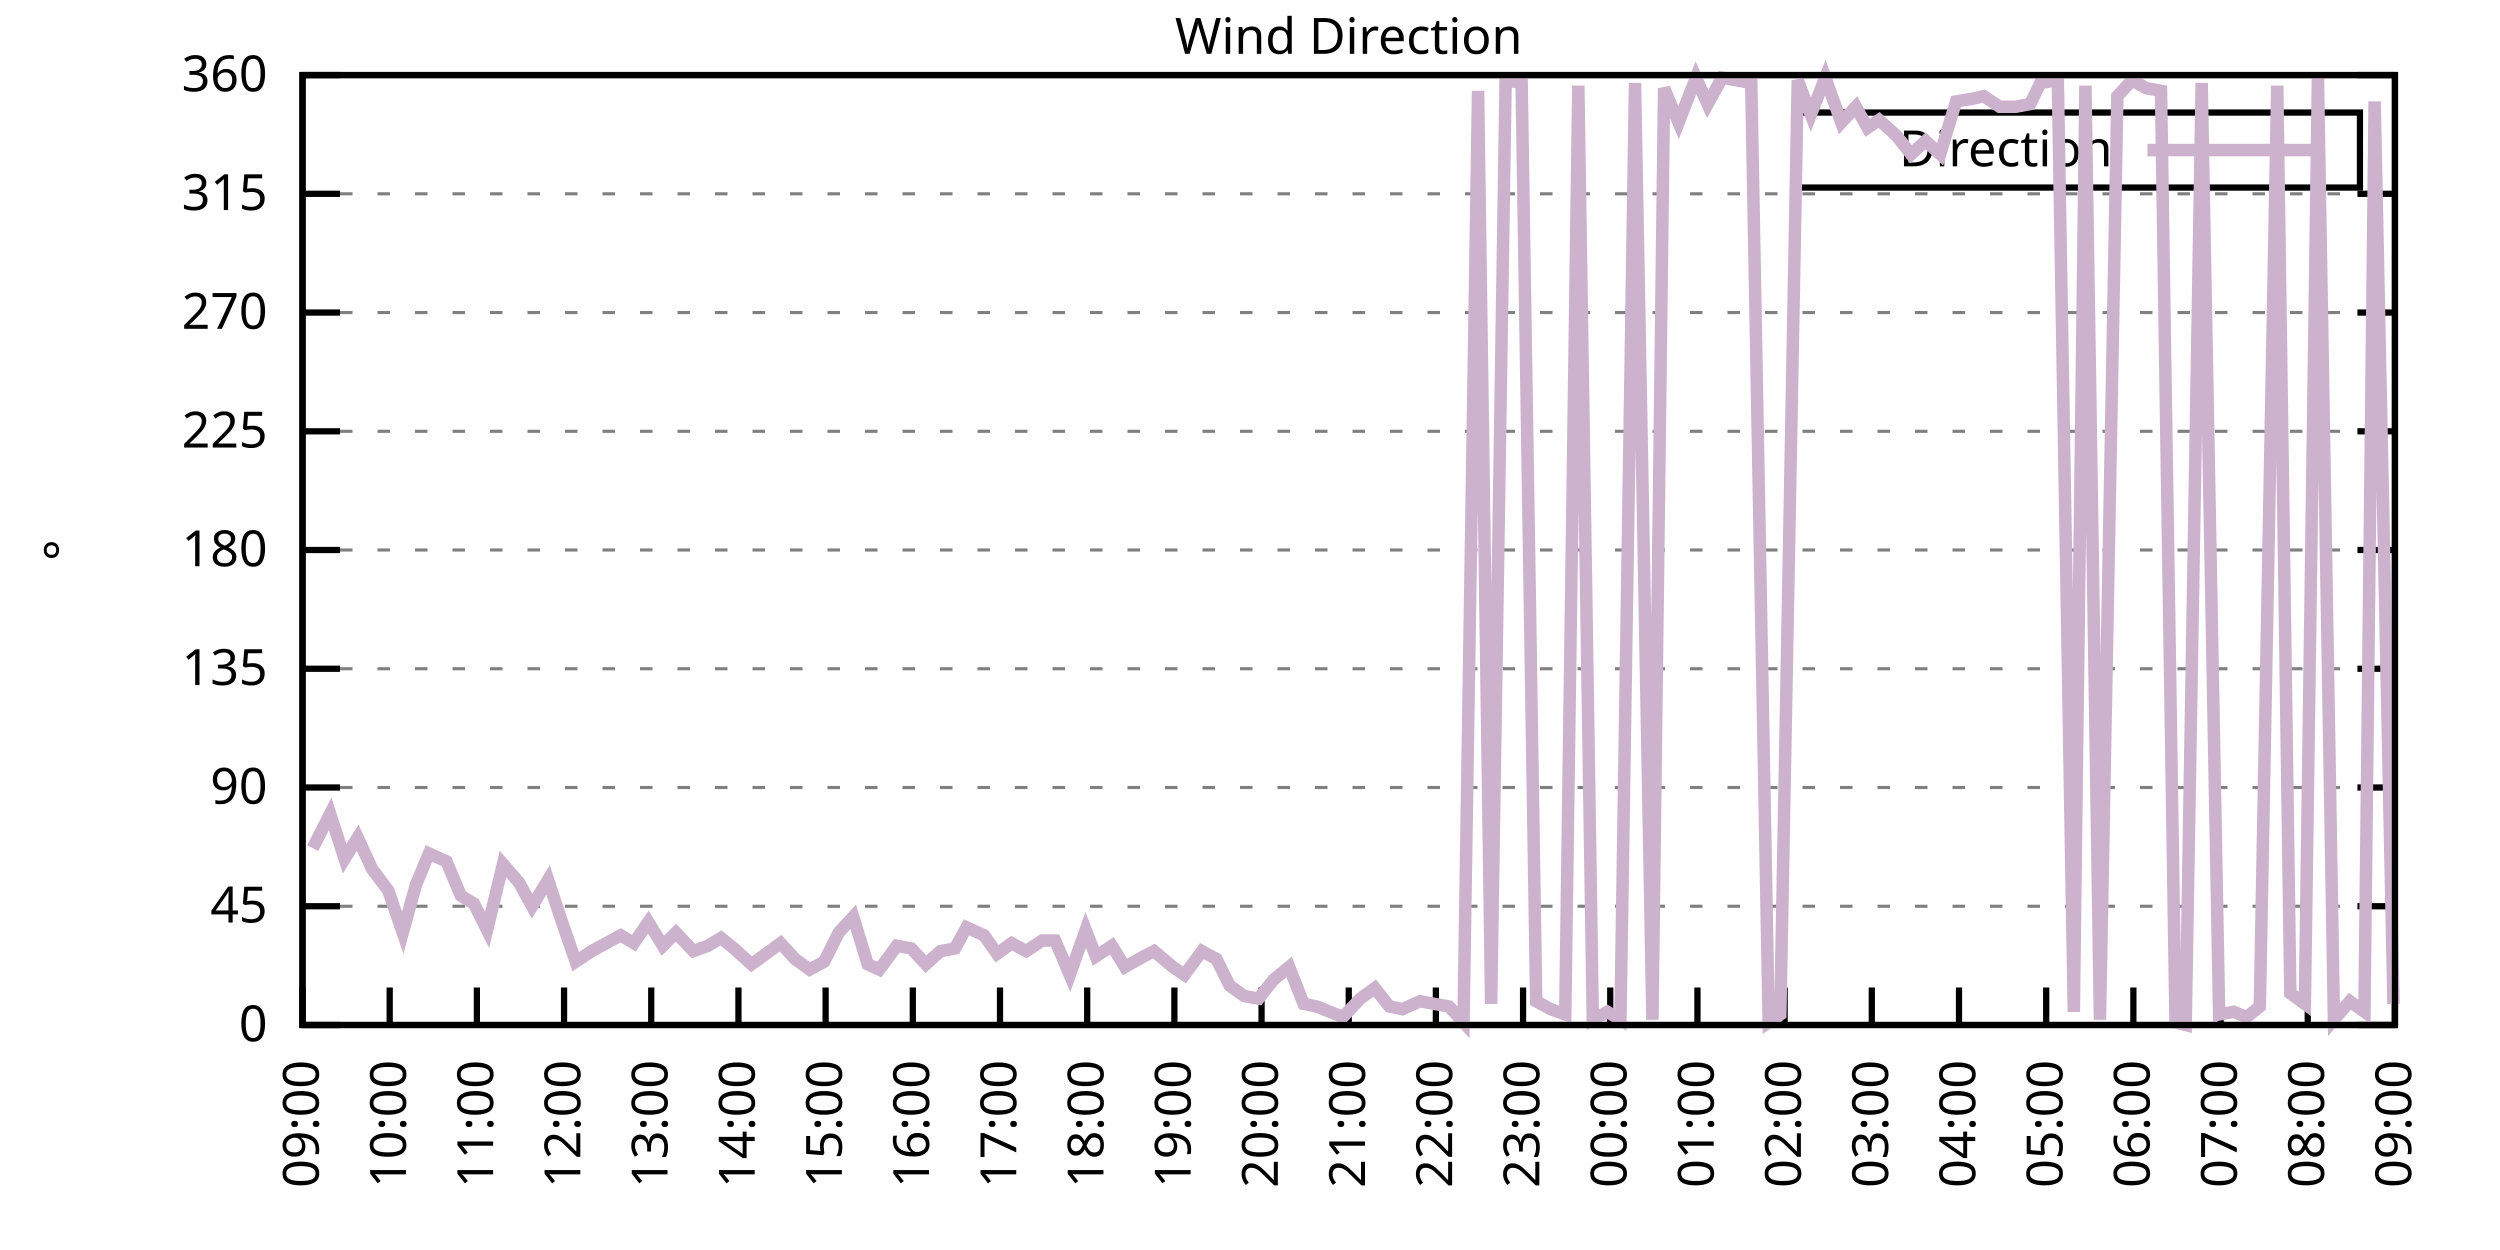
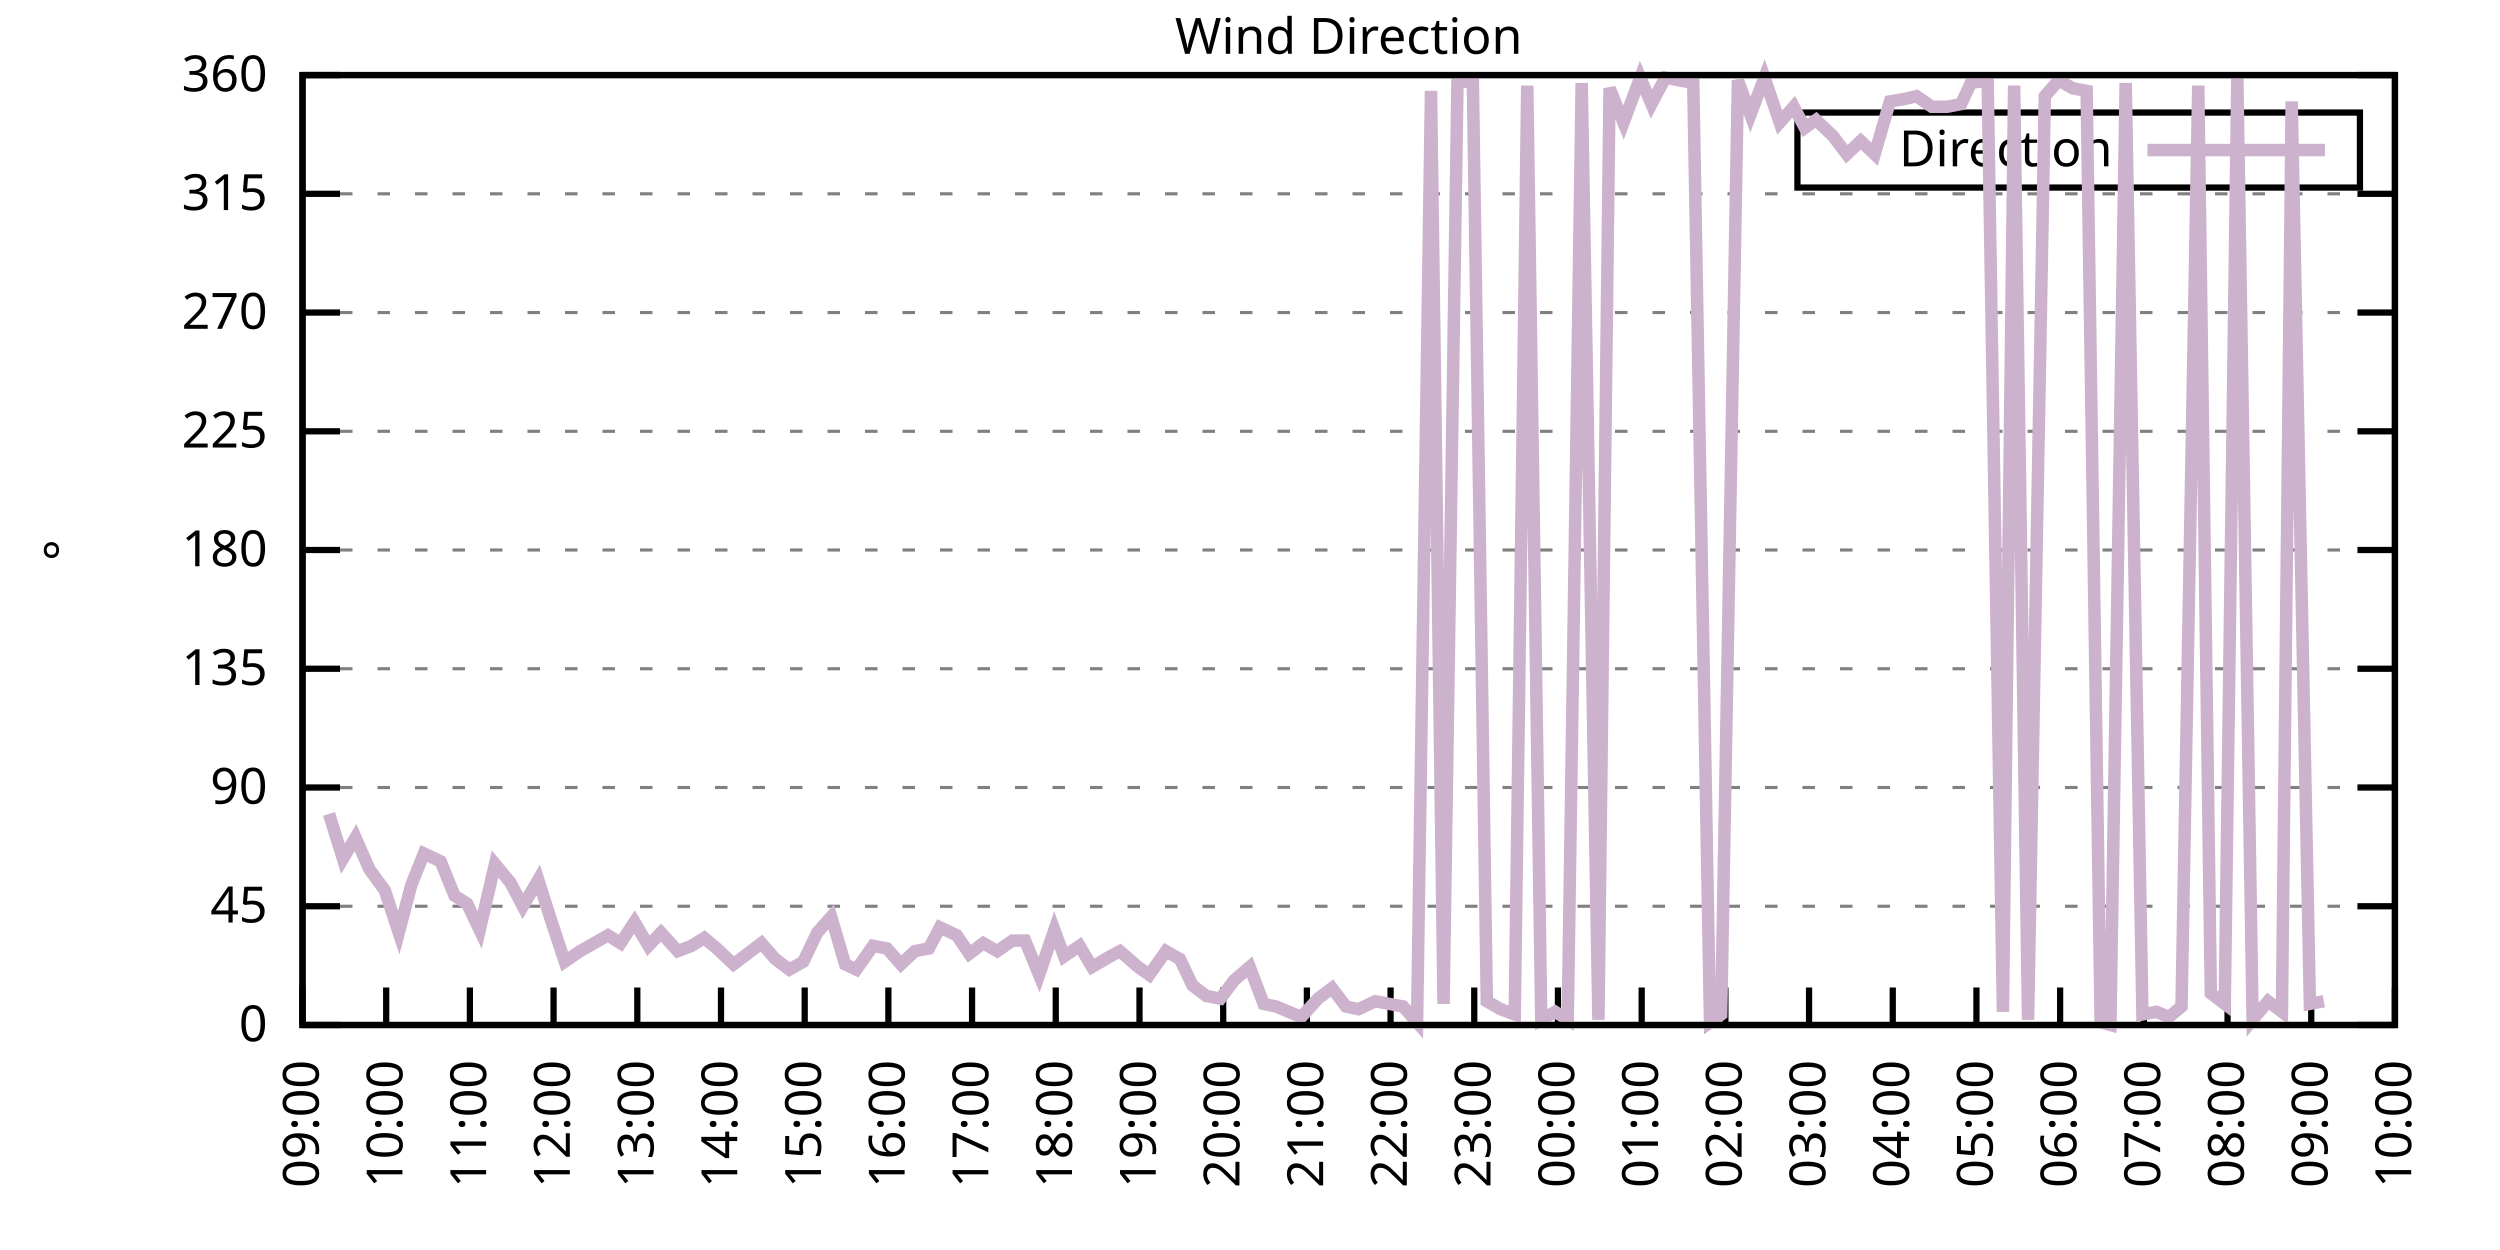
<svg xmlns="http://www.w3.org/2000/svg" xmlns:xlink="http://www.w3.org/1999/xlink" width="400" height="200" viewBox="0 0 400 200">
  <g id="gnuplot_canvas">
    <rect x="0" y="0" width="400" height="200" fill="none" />
    <defs>
      <circle id="gpDot" r="0.5" stroke-width="0.5" stroke="currentColor" />
      <path id="gpPt0" stroke-width="0.333" stroke="currentColor" d="M-1,0 h2 M0,-1 v2" />
      <path id="gpPt1" stroke-width="0.333" stroke="currentColor" d="M-1,-1 L1,1 M1,-1 L-1,1" />
      <path id="gpPt2" stroke-width="0.333" stroke="currentColor" d="M-1,0 L1,0 M0,-1 L0,1 M-1,-1 L1,1 M-1,1 L1,-1" />
      <rect id="gpPt3" stroke-width="0.333" stroke="currentColor" x="-1" y="-1" width="2" height="2" />
      <rect id="gpPt4" stroke-width="0.333" stroke="currentColor" fill="currentColor" x="-1" y="-1" width="2" height="2" />
      <circle id="gpPt5" stroke-width="0.333" stroke="currentColor" cx="0" cy="0" r="1" />
      <use xlink:href="#gpPt5" id="gpPt6" fill="currentColor" stroke="none" />
      <path id="gpPt7" stroke-width="0.333" stroke="currentColor" d="M0,-1.33 L-1.33,0.67 L1.33,0.67 z" />
      <use xlink:href="#gpPt7" id="gpPt8" fill="currentColor" stroke="none" />
      <use xlink:href="#gpPt7" id="gpPt9" stroke="currentColor" transform="rotate(180)" />
      <use xlink:href="#gpPt9" id="gpPt10" fill="currentColor" stroke="none" />
      <use xlink:href="#gpPt3" id="gpPt11" stroke="currentColor" transform="rotate(45)" />
      <use xlink:href="#gpPt11" id="gpPt12" fill="currentColor" stroke="none" />
      <path id="gpPt13" stroke-width="0.333" stroke="currentColor" d="M0,1.330 L1.265,0.411 L0.782,-1.067 L-0.782,-1.076 L-1.265,0.411 z" />
      <use xlink:href="#gpPt13" id="gpPt14" fill="currentColor" stroke="none" />
      <filter id="textbox" filterUnits="objectBoundingBox" x="0" y="0" height="1" width="1">
        <feFlood flood-color="white" flood-opacity="1" result="bgnd" />
        <feComposite in="SourceGraphic" in2="bgnd" operator="atop" />
      </filter>
      <filter id="greybox" filterUnits="objectBoundingBox" x="0" y="0" height="1" width="1">
        <feFlood flood-color="lightgrey" flood-opacity="1" result="grey" />
        <feComposite in="SourceGraphic" in2="grey" operator="atop" />
      </filter>
    </defs>
    <g fill="none" color="white" stroke="currentColor" stroke-width="1.00" stroke-linecap="butt" stroke-linejoin="miter">
</g>
    <g fill="none" color="black" stroke="currentColor" stroke-width="1.00" stroke-linecap="butt" stroke-linejoin="miter">
      <g stroke="none" shape-rendering="crispEdges">
        <polygon fill="rgb(255, 255, 255)" points="48.40,164.00 383.18,164.00 383.18,12.02 48.40,12.02 " />
      </g>
    </g>
    <g fill="none" color="black" stroke="currentColor" stroke-width="1.00" stroke-linecap="butt" stroke-linejoin="miter">
</g>
    <g fill="none" color="black" stroke="black" stroke-width="0.50" stroke-linecap="butt" stroke-linejoin="miter">
</g>
    <g fill="none" color="gray" stroke="currentColor" stroke-width="0.50" stroke-linecap="butt" stroke-linejoin="miter">
      <path stroke="gray" stroke-dasharray="2,4" class="gridline" d="M48.40,164.00 L383.19,164.00  " />
    </g>
    <g fill="none" color="gray" stroke="gray" stroke-width="1.00" stroke-linecap="butt" stroke-linejoin="miter">
</g>
    <g fill="none" color="black" stroke="currentColor" stroke-width="1.00" stroke-linecap="butt" stroke-linejoin="miter">
      <path stroke="black" d="M48.40,164.00 L54.40,164.00 M383.19,164.00 L377.19,164.00  " />
      <g transform="translate(42.80,166.60)" stroke="none" fill="black" font-family="Sans" font-size="8.00" text-anchor="end">
        <text>
          <tspan font-family="Sans"> 0</tspan>
        </text>
      </g>
    </g>
    <g fill="none" color="black" stroke="currentColor" stroke-width="1.00" stroke-linecap="butt" stroke-linejoin="miter">
</g>
    <g fill="none" color="black" stroke="black" stroke-width="0.50" stroke-linecap="butt" stroke-linejoin="miter">
</g>
    <g fill="none" color="gray" stroke="currentColor" stroke-width="0.50" stroke-linecap="butt" stroke-linejoin="miter">
      <path stroke="gray" stroke-dasharray="2,4" class="gridline" d="M48.40,145.00 L383.19,145.00  " />
    </g>
    <g fill="none" color="gray" stroke="gray" stroke-width="1.00" stroke-linecap="butt" stroke-linejoin="miter">
</g>
    <g fill="none" color="black" stroke="currentColor" stroke-width="1.00" stroke-linecap="butt" stroke-linejoin="miter">
      <path stroke="black" d="M48.40,145.00 L54.40,145.00 M383.19,145.00 L377.19,145.00  " />
      <g transform="translate(42.80,147.60)" stroke="none" fill="black" font-family="Sans" font-size="8.00" text-anchor="end">
        <text>
          <tspan font-family="Sans"> 45</tspan>
        </text>
      </g>
    </g>
    <g fill="none" color="black" stroke="currentColor" stroke-width="1.00" stroke-linecap="butt" stroke-linejoin="miter">
</g>
    <g fill="none" color="black" stroke="black" stroke-width="0.50" stroke-linecap="butt" stroke-linejoin="miter">
</g>
    <g fill="none" color="gray" stroke="currentColor" stroke-width="0.50" stroke-linecap="butt" stroke-linejoin="miter">
      <path stroke="gray" stroke-dasharray="2,4" class="gridline" d="M48.40,126.00 L383.19,126.00  " />
    </g>
    <g fill="none" color="gray" stroke="gray" stroke-width="1.00" stroke-linecap="butt" stroke-linejoin="miter">
</g>
    <g fill="none" color="black" stroke="currentColor" stroke-width="1.00" stroke-linecap="butt" stroke-linejoin="miter">
      <path stroke="black" d="M48.40,126.00 L54.40,126.00 M383.19,126.00 L377.19,126.00  " />
      <g transform="translate(42.80,128.60)" stroke="none" fill="black" font-family="Sans" font-size="8.00" text-anchor="end">
        <text>
          <tspan font-family="Sans"> 90</tspan>
        </text>
      </g>
    </g>
    <g fill="none" color="black" stroke="currentColor" stroke-width="1.00" stroke-linecap="butt" stroke-linejoin="miter">
</g>
    <g fill="none" color="black" stroke="black" stroke-width="0.50" stroke-linecap="butt" stroke-linejoin="miter">
</g>
    <g fill="none" color="gray" stroke="currentColor" stroke-width="0.50" stroke-linecap="butt" stroke-linejoin="miter">
      <path stroke="gray" stroke-dasharray="2,4" class="gridline" d="M48.40,107.00 L383.19,107.00  " />
    </g>
    <g fill="none" color="gray" stroke="gray" stroke-width="1.00" stroke-linecap="butt" stroke-linejoin="miter">
</g>
    <g fill="none" color="black" stroke="currentColor" stroke-width="1.00" stroke-linecap="butt" stroke-linejoin="miter">
      <path stroke="black" d="M48.40,107.00 L54.40,107.00 M383.19,107.00 L377.19,107.00  " />
      <g transform="translate(42.80,109.60)" stroke="none" fill="black" font-family="Sans" font-size="8.00" text-anchor="end">
        <text>
          <tspan font-family="Sans"> 135</tspan>
        </text>
      </g>
    </g>
    <g fill="none" color="black" stroke="currentColor" stroke-width="1.00" stroke-linecap="butt" stroke-linejoin="miter">
</g>
    <g fill="none" color="black" stroke="black" stroke-width="0.50" stroke-linecap="butt" stroke-linejoin="miter">
</g>
    <g fill="none" color="gray" stroke="currentColor" stroke-width="0.50" stroke-linecap="butt" stroke-linejoin="miter">
      <path stroke="gray" stroke-dasharray="2,4" class="gridline" d="M48.40,88.00 L383.19,88.00  " />
    </g>
    <g fill="none" color="gray" stroke="gray" stroke-width="1.00" stroke-linecap="butt" stroke-linejoin="miter">
</g>
    <g fill="none" color="black" stroke="currentColor" stroke-width="1.00" stroke-linecap="butt" stroke-linejoin="miter">
      <path stroke="black" d="M48.40,88.00 L54.40,88.00 M383.19,88.00 L377.19,88.00  " />
      <g transform="translate(42.80,90.60)" stroke="none" fill="black" font-family="Sans" font-size="8.00" text-anchor="end">
        <text>
          <tspan font-family="Sans"> 180</tspan>
        </text>
      </g>
    </g>
    <g fill="none" color="black" stroke="currentColor" stroke-width="1.00" stroke-linecap="butt" stroke-linejoin="miter">
</g>
    <g fill="none" color="black" stroke="black" stroke-width="0.50" stroke-linecap="butt" stroke-linejoin="miter">
</g>
    <g fill="none" color="gray" stroke="currentColor" stroke-width="0.50" stroke-linecap="butt" stroke-linejoin="miter">
      <path stroke="gray" stroke-dasharray="2,4" class="gridline" d="M48.40,69.01 L383.19,69.01  " />
    </g>
    <g fill="none" color="gray" stroke="gray" stroke-width="1.00" stroke-linecap="butt" stroke-linejoin="miter">
</g>
    <g fill="none" color="black" stroke="currentColor" stroke-width="1.00" stroke-linecap="butt" stroke-linejoin="miter">
      <path stroke="black" d="M48.40,69.01 L54.40,69.01 M383.19,69.01 L377.19,69.01  " />
      <g transform="translate(42.80,71.61)" stroke="none" fill="black" font-family="Sans" font-size="8.00" text-anchor="end">
        <text>
          <tspan font-family="Sans"> 225</tspan>
        </text>
      </g>
    </g>
    <g fill="none" color="black" stroke="currentColor" stroke-width="1.00" stroke-linecap="butt" stroke-linejoin="miter">
</g>
    <g fill="none" color="black" stroke="black" stroke-width="0.50" stroke-linecap="butt" stroke-linejoin="miter">
</g>
    <g fill="none" color="gray" stroke="currentColor" stroke-width="0.50" stroke-linecap="butt" stroke-linejoin="miter">
      <path stroke="gray" stroke-dasharray="2,4" class="gridline" d="M48.40,50.01 L383.19,50.01  " />
    </g>
    <g fill="none" color="gray" stroke="gray" stroke-width="1.00" stroke-linecap="butt" stroke-linejoin="miter">
</g>
    <g fill="none" color="black" stroke="currentColor" stroke-width="1.00" stroke-linecap="butt" stroke-linejoin="miter">
      <path stroke="black" d="M48.40,50.01 L54.40,50.01 M383.19,50.01 L377.19,50.01  " />
      <g transform="translate(42.80,52.61)" stroke="none" fill="black" font-family="Sans" font-size="8.00" text-anchor="end">
        <text>
          <tspan font-family="Sans"> 270</tspan>
        </text>
      </g>
    </g>
    <g fill="none" color="black" stroke="currentColor" stroke-width="1.00" stroke-linecap="butt" stroke-linejoin="miter">
</g>
    <g fill="none" color="black" stroke="black" stroke-width="0.50" stroke-linecap="butt" stroke-linejoin="miter">
</g>
    <g fill="none" color="gray" stroke="currentColor" stroke-width="0.50" stroke-linecap="butt" stroke-linejoin="miter">
      <path stroke="gray" stroke-dasharray="2,4" class="gridline" d="M48.40,31.01 L383.19,31.01  " />
    </g>
    <g fill="none" color="gray" stroke="gray" stroke-width="1.00" stroke-linecap="butt" stroke-linejoin="miter">
</g>
    <g fill="none" color="black" stroke="currentColor" stroke-width="1.00" stroke-linecap="butt" stroke-linejoin="miter">
      <path stroke="black" d="M48.40,31.01 L54.40,31.01 M383.19,31.01 L377.19,31.01  " />
      <g transform="translate(42.80,33.61)" stroke="none" fill="black" font-family="Sans" font-size="8.00" text-anchor="end">
        <text>
          <tspan font-family="Sans"> 315</tspan>
        </text>
      </g>
    </g>
    <g fill="none" color="black" stroke="currentColor" stroke-width="1.00" stroke-linecap="butt" stroke-linejoin="miter">
</g>
    <g fill="none" color="black" stroke="black" stroke-width="0.50" stroke-linecap="butt" stroke-linejoin="miter">
</g>
    <g fill="none" color="gray" stroke="currentColor" stroke-width="0.50" stroke-linecap="butt" stroke-linejoin="miter">
      <path stroke="gray" stroke-dasharray="2,4" class="gridline" d="M48.40,12.01 L383.19,12.01  " />
    </g>
    <g fill="none" color="gray" stroke="gray" stroke-width="1.00" stroke-linecap="butt" stroke-linejoin="miter">
</g>
    <g fill="none" color="black" stroke="currentColor" stroke-width="1.00" stroke-linecap="butt" stroke-linejoin="miter">
      <path stroke="black" d="M48.40,12.01 L54.40,12.01 M383.19,12.01 L377.19,12.01  " />
      <g transform="translate(42.80,14.61)" stroke="none" fill="black" font-family="Sans" font-size="8.00" text-anchor="end">
        <text>
          <tspan font-family="Sans"> 360</tspan>
        </text>
      </g>
    </g>
    <g fill="none" color="black" stroke="currentColor" stroke-width="1.00" stroke-linecap="butt" stroke-linejoin="miter">
      <path stroke="black" d="M48.40,164.00 L48.40,158.00  " />
      <g transform="translate(51.00,169.60) rotate(270.00)" stroke="none" fill="black" font-family="Sans" font-size="8.00" text-anchor="end">
        <text>
          <tspan font-family="Sans">09:00</tspan>
        </text>
      </g>
    </g>
    <g fill="none" color="black" stroke="currentColor" stroke-width="1.00" stroke-linecap="butt" stroke-linejoin="miter">
-       <path stroke="black" d="M62.35,164.00 L62.35,158.00  " />
-       <g transform="translate(64.95,169.60) rotate(270.00)" stroke="none" fill="black" font-family="Sans" font-size="8.00" text-anchor="end">
+       <path stroke="black" d="M61.79,164.00 L61.79,158.00  " />
+       <g transform="translate(64.39,169.60) rotate(270.00)" stroke="none" fill="black" font-family="Sans" font-size="8.00" text-anchor="end">
        <text>
          <tspan font-family="Sans">10:00</tspan>
        </text>
      </g>
    </g>
    <g fill="none" color="black" stroke="currentColor" stroke-width="1.00" stroke-linecap="butt" stroke-linejoin="miter">
-       <path stroke="black" d="M76.30,164.00 L76.30,158.00  " />
-       <g transform="translate(78.90,169.60) rotate(270.00)" stroke="none" fill="black" font-family="Sans" font-size="8.00" text-anchor="end">
+       <path stroke="black" d="M75.18,164.00 L75.18,158.00  " />
+       <g transform="translate(77.78,169.60) rotate(270.00)" stroke="none" fill="black" font-family="Sans" font-size="8.00" text-anchor="end">
        <text>
          <tspan font-family="Sans">11:00</tspan>
        </text>
      </g>
    </g>
    <g fill="none" color="black" stroke="currentColor" stroke-width="1.00" stroke-linecap="butt" stroke-linejoin="miter">
-       <path stroke="black" d="M90.25,164.00 L90.25,158.00  " />
-       <g transform="translate(92.85,169.60) rotate(270.00)" stroke="none" fill="black" font-family="Sans" font-size="8.00" text-anchor="end">
+       <path stroke="black" d="M88.57,164.00 L88.57,158.00  " />
+       <g transform="translate(91.17,169.60) rotate(270.00)" stroke="none" fill="black" font-family="Sans" font-size="8.00" text-anchor="end">
        <text>
          <tspan font-family="Sans">12:00</tspan>
        </text>
      </g>
    </g>
    <g fill="none" color="black" stroke="currentColor" stroke-width="1.00" stroke-linecap="butt" stroke-linejoin="miter">
-       <path stroke="black" d="M104.20,164.00 L104.20,158.00  " />
-       <g transform="translate(106.80,169.60) rotate(270.00)" stroke="none" fill="black" font-family="Sans" font-size="8.00" text-anchor="end">
+       <path stroke="black" d="M101.97,164.00 L101.97,158.00  " />
+       <g transform="translate(104.57,169.60) rotate(270.00)" stroke="none" fill="black" font-family="Sans" font-size="8.00" text-anchor="end">
        <text>
          <tspan font-family="Sans">13:00</tspan>
        </text>
      </g>
    </g>
    <g fill="none" color="black" stroke="currentColor" stroke-width="1.00" stroke-linecap="butt" stroke-linejoin="miter">
-       <path stroke="black" d="M118.15,164.00 L118.15,158.00  " />
-       <g transform="translate(120.75,169.60) rotate(270.00)" stroke="none" fill="black" font-family="Sans" font-size="8.00" text-anchor="end">
+       <path stroke="black" d="M115.36,164.00 L115.36,158.00  " />
+       <g transform="translate(117.96,169.60) rotate(270.00)" stroke="none" fill="black" font-family="Sans" font-size="8.00" text-anchor="end">
        <text>
          <tspan font-family="Sans">14:00</tspan>
        </text>
      </g>
    </g>
    <g fill="none" color="black" stroke="currentColor" stroke-width="1.00" stroke-linecap="butt" stroke-linejoin="miter">
-       <path stroke="black" d="M132.10,164.00 L132.10,158.00  " />
-       <g transform="translate(134.70,169.60) rotate(270.00)" stroke="none" fill="black" font-family="Sans" font-size="8.00" text-anchor="end">
+       <path stroke="black" d="M128.75,164.00 L128.75,158.00  " />
+       <g transform="translate(131.35,169.60) rotate(270.00)" stroke="none" fill="black" font-family="Sans" font-size="8.00" text-anchor="end">
        <text>
          <tspan font-family="Sans">15:00</tspan>
        </text>
      </g>
    </g>
    <g fill="none" color="black" stroke="currentColor" stroke-width="1.00" stroke-linecap="butt" stroke-linejoin="miter">
-       <path stroke="black" d="M146.05,164.00 L146.05,158.00  " />
-       <g transform="translate(148.65,169.60) rotate(270.00)" stroke="none" fill="black" font-family="Sans" font-size="8.00" text-anchor="end">
+       <path stroke="black" d="M142.14,164.00 L142.14,158.00  " />
+       <g transform="translate(144.74,169.60) rotate(270.00)" stroke="none" fill="black" font-family="Sans" font-size="8.00" text-anchor="end">
        <text>
          <tspan font-family="Sans">16:00</tspan>
        </text>
      </g>
    </g>
    <g fill="none" color="black" stroke="currentColor" stroke-width="1.00" stroke-linecap="butt" stroke-linejoin="miter">
-       <path stroke="black" d="M160.00,164.00 L160.00,158.00  " />
-       <g transform="translate(162.60,169.60) rotate(270.00)" stroke="none" fill="black" font-family="Sans" font-size="8.00" text-anchor="end">
+       <path stroke="black" d="M155.53,164.00 L155.53,158.00  " />
+       <g transform="translate(158.13,169.60) rotate(270.00)" stroke="none" fill="black" font-family="Sans" font-size="8.00" text-anchor="end">
        <text>
          <tspan font-family="Sans">17:00</tspan>
        </text>
      </g>
    </g>
    <g fill="none" color="black" stroke="currentColor" stroke-width="1.00" stroke-linecap="butt" stroke-linejoin="miter">
-       <path stroke="black" d="M173.95,164.00 L173.95,158.00  " />
-       <g transform="translate(176.55,169.60) rotate(270.00)" stroke="none" fill="black" font-family="Sans" font-size="8.00" text-anchor="end">
+       <path stroke="black" d="M168.92,164.00 L168.92,158.00  " />
+       <g transform="translate(171.52,169.60) rotate(270.00)" stroke="none" fill="black" font-family="Sans" font-size="8.00" text-anchor="end">
        <text>
          <tspan font-family="Sans">18:00</tspan>
        </text>
      </g>
    </g>
    <g fill="none" color="black" stroke="currentColor" stroke-width="1.00" stroke-linecap="butt" stroke-linejoin="miter">
-       <path stroke="black" d="M187.90,164.00 L187.90,158.00  " />
-       <g transform="translate(190.50,169.60) rotate(270.00)" stroke="none" fill="black" font-family="Sans" font-size="8.00" text-anchor="end">
+       <path stroke="black" d="M182.32,164.00 L182.32,158.00  " />
+       <g transform="translate(184.92,169.60) rotate(270.00)" stroke="none" fill="black" font-family="Sans" font-size="8.00" text-anchor="end">
        <text>
          <tspan font-family="Sans">19:00</tspan>
        </text>
      </g>
    </g>
    <g fill="none" color="black" stroke="currentColor" stroke-width="1.00" stroke-linecap="butt" stroke-linejoin="miter">
-       <path stroke="black" d="M201.85,164.00 L201.85,158.00  " />
-       <g transform="translate(204.45,169.60) rotate(270.00)" stroke="none" fill="black" font-family="Sans" font-size="8.00" text-anchor="end">
+       <path stroke="black" d="M195.71,164.00 L195.71,158.00  " />
+       <g transform="translate(198.31,169.60) rotate(270.00)" stroke="none" fill="black" font-family="Sans" font-size="8.00" text-anchor="end">
        <text>
          <tspan font-family="Sans">20:00</tspan>
        </text>
      </g>
    </g>
    <g fill="none" color="black" stroke="currentColor" stroke-width="1.00" stroke-linecap="butt" stroke-linejoin="miter">
-       <path stroke="black" d="M215.80,164.00 L215.80,158.00  " />
-       <g transform="translate(218.40,169.60) rotate(270.00)" stroke="none" fill="black" font-family="Sans" font-size="8.00" text-anchor="end">
+       <path stroke="black" d="M209.10,164.00 L209.10,158.00  " />
+       <g transform="translate(211.70,169.60) rotate(270.00)" stroke="none" fill="black" font-family="Sans" font-size="8.00" text-anchor="end">
        <text>
          <tspan font-family="Sans">21:00</tspan>
        </text>
      </g>
    </g>
    <g fill="none" color="black" stroke="currentColor" stroke-width="1.00" stroke-linecap="butt" stroke-linejoin="miter">
-       <path stroke="black" d="M229.74,164.00 L229.74,158.00  " />
-       <g transform="translate(232.34,169.60) rotate(270.00)" stroke="none" fill="black" font-family="Sans" font-size="8.00" text-anchor="end">
+       <path stroke="black" d="M222.49,164.00 L222.49,158.00  " />
+       <g transform="translate(225.09,169.60) rotate(270.00)" stroke="none" fill="black" font-family="Sans" font-size="8.00" text-anchor="end">
        <text>
          <tspan font-family="Sans">22:00</tspan>
        </text>
      </g>
    </g>
    <g fill="none" color="black" stroke="currentColor" stroke-width="1.00" stroke-linecap="butt" stroke-linejoin="miter">
-       <path stroke="black" d="M243.69,164.00 L243.69,158.00  " />
-       <g transform="translate(246.29,169.60) rotate(270.00)" stroke="none" fill="black" font-family="Sans" font-size="8.00" text-anchor="end">
+       <path stroke="black" d="M235.88,164.00 L235.88,158.00  " />
+       <g transform="translate(238.48,169.60) rotate(270.00)" stroke="none" fill="black" font-family="Sans" font-size="8.00" text-anchor="end">
        <text>
          <tspan font-family="Sans">23:00</tspan>
        </text>
      </g>
    </g>
    <g fill="none" color="black" stroke="currentColor" stroke-width="1.00" stroke-linecap="butt" stroke-linejoin="miter">
-       <path stroke="black" d="M257.64,164.00 L257.64,158.00  " />
-       <g transform="translate(260.24,169.60) rotate(270.00)" stroke="none" fill="black" font-family="Sans" font-size="8.00" text-anchor="end">
+       <path stroke="black" d="M249.27,164.00 L249.27,158.00  " />
+       <g transform="translate(251.87,169.60) rotate(270.00)" stroke="none" fill="black" font-family="Sans" font-size="8.00" text-anchor="end">
        <text>
          <tspan font-family="Sans">00:00</tspan>
        </text>
      </g>
    </g>
    <g fill="none" color="black" stroke="currentColor" stroke-width="1.00" stroke-linecap="butt" stroke-linejoin="miter">
-       <path stroke="black" d="M271.59,164.00 L271.59,158.00  " />
-       <g transform="translate(274.19,169.60) rotate(270.00)" stroke="none" fill="black" font-family="Sans" font-size="8.00" text-anchor="end">
+       <path stroke="black" d="M262.67,164.00 L262.67,158.00  " />
+       <g transform="translate(265.27,169.60) rotate(270.00)" stroke="none" fill="black" font-family="Sans" font-size="8.00" text-anchor="end">
        <text>
          <tspan font-family="Sans">01:00</tspan>
        </text>
      </g>
    </g>
    <g fill="none" color="black" stroke="currentColor" stroke-width="1.00" stroke-linecap="butt" stroke-linejoin="miter">
-       <path stroke="black" d="M285.54,164.00 L285.54,158.00  " />
-       <g transform="translate(288.14,169.60) rotate(270.00)" stroke="none" fill="black" font-family="Sans" font-size="8.00" text-anchor="end">
+       <path stroke="black" d="M276.06,164.00 L276.06,158.00  " />
+       <g transform="translate(278.66,169.60) rotate(270.00)" stroke="none" fill="black" font-family="Sans" font-size="8.00" text-anchor="end">
        <text>
          <tspan font-family="Sans">02:00</tspan>
        </text>
      </g>
    </g>
    <g fill="none" color="black" stroke="currentColor" stroke-width="1.00" stroke-linecap="butt" stroke-linejoin="miter">
-       <path stroke="black" d="M299.49,164.00 L299.49,158.00  " />
-       <g transform="translate(302.09,169.60) rotate(270.00)" stroke="none" fill="black" font-family="Sans" font-size="8.00" text-anchor="end">
+       <path stroke="black" d="M289.45,164.00 L289.45,158.00  " />
+       <g transform="translate(292.05,169.60) rotate(270.00)" stroke="none" fill="black" font-family="Sans" font-size="8.00" text-anchor="end">
        <text>
          <tspan font-family="Sans">03:00</tspan>
        </text>
      </g>
    </g>
    <g fill="none" color="black" stroke="currentColor" stroke-width="1.00" stroke-linecap="butt" stroke-linejoin="miter">
-       <path stroke="black" d="M313.44,164.00 L313.44,158.00  " />
-       <g transform="translate(316.04,169.60) rotate(270.00)" stroke="none" fill="black" font-family="Sans" font-size="8.00" text-anchor="end">
+       <path stroke="black" d="M302.84,164.00 L302.84,158.00  " />
+       <g transform="translate(305.44,169.60) rotate(270.00)" stroke="none" fill="black" font-family="Sans" font-size="8.00" text-anchor="end">
        <text>
          <tspan font-family="Sans">04:00</tspan>
        </text>
      </g>
    </g>
    <g fill="none" color="black" stroke="currentColor" stroke-width="1.00" stroke-linecap="butt" stroke-linejoin="miter">
-       <path stroke="black" d="M327.39,164.00 L327.39,158.00  " />
-       <g transform="translate(329.99,169.60) rotate(270.00)" stroke="none" fill="black" font-family="Sans" font-size="8.00" text-anchor="end">
+       <path stroke="black" d="M316.23,164.00 L316.23,158.00  " />
+       <g transform="translate(318.83,169.60) rotate(270.00)" stroke="none" fill="black" font-family="Sans" font-size="8.00" text-anchor="end">
        <text>
          <tspan font-family="Sans">05:00</tspan>
        </text>
      </g>
    </g>
    <g fill="none" color="black" stroke="currentColor" stroke-width="1.00" stroke-linecap="butt" stroke-linejoin="miter">
-       <path stroke="black" d="M341.34,164.00 L341.34,158.00  " />
-       <g transform="translate(343.94,169.60) rotate(270.00)" stroke="none" fill="black" font-family="Sans" font-size="8.00" text-anchor="end">
+       <path stroke="black" d="M329.62,164.00 L329.62,158.00  " />
+       <g transform="translate(332.22,169.60) rotate(270.00)" stroke="none" fill="black" font-family="Sans" font-size="8.00" text-anchor="end">
        <text>
          <tspan font-family="Sans">06:00</tspan>
        </text>
      </g>
    </g>
    <g fill="none" color="black" stroke="currentColor" stroke-width="1.00" stroke-linecap="butt" stroke-linejoin="miter">
-       <path stroke="black" d="M355.29,164.00 L355.29,158.00  " />
-       <g transform="translate(357.89,169.60) rotate(270.00)" stroke="none" fill="black" font-family="Sans" font-size="8.00" text-anchor="end">
+       <path stroke="black" d="M343.02,164.00 L343.02,158.00  " />
+       <g transform="translate(345.62,169.60) rotate(270.00)" stroke="none" fill="black" font-family="Sans" font-size="8.00" text-anchor="end">
        <text>
          <tspan font-family="Sans">07:00</tspan>
        </text>
      </g>
    </g>
    <g fill="none" color="black" stroke="currentColor" stroke-width="1.00" stroke-linecap="butt" stroke-linejoin="miter">
-       <path stroke="black" d="M369.24,164.00 L369.24,158.00  " />
-       <g transform="translate(371.84,169.60) rotate(270.00)" stroke="none" fill="black" font-family="Sans" font-size="8.00" text-anchor="end">
+       <path stroke="black" d="M356.41,164.00 L356.41,158.00  " />
+       <g transform="translate(359.01,169.60) rotate(270.00)" stroke="none" fill="black" font-family="Sans" font-size="8.00" text-anchor="end">
        <text>
          <tspan font-family="Sans">08:00</tspan>
+         </text>
+       </g>
+     </g>
+     <g fill="none" color="black" stroke="currentColor" stroke-width="1.00" stroke-linecap="butt" stroke-linejoin="miter">
+       <path stroke="black" d="M369.80,164.00 L369.80,158.00  " />
+       <g transform="translate(372.40,169.60) rotate(270.00)" stroke="none" fill="black" font-family="Sans" font-size="8.00" text-anchor="end">
+         <text>
+           <tspan font-family="Sans">09:00</tspan>
        </text>
      </g>
    </g>
    <g fill="none" color="black" stroke="currentColor" stroke-width="1.00" stroke-linecap="butt" stroke-linejoin="miter">
      <path stroke="black" d="M383.19,164.00 L383.19,158.00  " />
      <g transform="translate(385.79,169.60) rotate(270.00)" stroke="none" fill="black" font-family="Sans" font-size="8.00" text-anchor="end">
        <text>
-           <tspan font-family="Sans">09:00</tspan>
+           <tspan font-family="Sans">10:00</tspan>
        </text>
      </g>
    </g>
    <g fill="none" color="black" stroke="currentColor" stroke-width="1.00" stroke-linecap="butt" stroke-linejoin="miter">
</g>
    <g fill="none" color="black" stroke="currentColor" stroke-width="1.00" stroke-linecap="butt" stroke-linejoin="miter">
      <path stroke="black" d="M48.40,12.01 L48.40,164.00 L383.19,164.00 L383.19,12.01 L48.40,12.01 Z  " />
    </g>
    <g fill="none" color="black" stroke="currentColor" stroke-width="1.00" stroke-linecap="butt" stroke-linejoin="miter">
</g>
    <g fill="none" color="black" stroke="currentColor" stroke-width="1.00" stroke-linecap="butt" stroke-linejoin="miter">
      <path stroke="black" d="M287.59,30.01 L287.59,18.01 L377.59,18.01 L377.59,30.01 L287.59,30.01 Z  " />
    </g>
    <g id="Wind_direction_plot_1">
      <g fill="none" color="white" stroke="black" stroke-width="2.00" stroke-linecap="butt" stroke-linejoin="miter">
</g>
      <g fill="none" color="black" stroke="currentColor" stroke-width="2.00" stroke-linecap="butt" stroke-linejoin="miter">
        <g transform="translate(337.99,26.61)" stroke="none" fill="black" font-family="Sans" font-size="8.00" text-anchor="end">
          <text>
            <tspan font-family="Sans">Direction</tspan>
          </text>
        </g>
      </g>
      <g fill="none" color="black" stroke="currentColor" stroke-width="2.00" stroke-linecap="butt" stroke-linejoin="miter">
-         <path stroke="rgb(204, 178, 204)" d="M343.59,24.01 L371.99,24.01 M50.03,135.71 L52.82,130.22 L55.14,137.40 L57.23,134.02 L59.56,139.09 L62.12,142.47   L64.44,149.22 L66.53,141.62 L68.63,136.56 L71.42,137.82 L73.74,143.31 L75.83,144.58 L77.93,148.80 L80.48,138.25   L83.04,141.20 L85.13,145.00 L87.69,140.78 L89.78,147.11 L92.11,153.87 L94.67,152.18 L96.99,150.91 L99.32,149.65   L101.41,150.91 L103.73,147.53 L106.06,151.33 L108.15,149.22 L110.94,152.18 L113.27,151.33 L115.36,150.07 L117.45,151.76   L120.24,154.29 L122.57,152.60 L124.89,150.91 L127.22,153.45 L129.54,155.13 L131.87,153.87 L134.19,149.22 L136.51,146.69   L138.84,154.29 L140.70,155.13 L143.49,151.33 L145.81,151.76 L148.14,154.29 L150.46,152.18 L152.79,151.76 L154.65,148.38   L157.44,149.65 L159.53,152.60 L161.86,150.91 L164.18,152.18 L166.74,150.49 L168.83,150.49 L171.16,155.98 L173.71,148.80   L175.34,153.02 L177.90,151.33 L179.99,154.71 L183.01,153.02 L184.64,152.18 L187.66,154.71 L189.52,155.98 L192.31,152.18   L194.64,153.45 L196.73,157.67 L199.06,159.36 L201.38,159.78 L203.71,156.82 L206.26,154.71 L208.59,160.62 L210.68,161.04   L212.77,161.89 L214.87,162.73 L217.65,159.78 L219.98,158.09 L222.30,161.04 L224.40,161.47 L227.19,160.20 L229.51,160.62   L231.84,161.04 L234.16,163.58 L236.49,14.54 L238.58,160.62 L240.90,12.85 L243.46,13.28 L245.79,160.20 L248.11,161.47   L250.44,162.31 L252.53,13.70 L254.85,163.16 L257.18,161.89 L259.27,163.16 L261.60,13.28 L264.39,163.16 L266.25,14.12   L268.57,19.61 L271.36,12.43 L273.22,16.65 L275.55,12.43 L280.20,13.28 L282.99,163.58 L284.85,162.31 L287.64,12.85   L289.73,18.34 L292.05,12.43 L294.61,19.61 L296.94,17.08 L298.80,20.45 L300.65,19.19 L303.44,21.72 L305.77,24.68   L308.09,22.56 L310.42,24.68 L312.98,16.23 L315.53,15.81 L317.39,15.39 L319.95,17.08 L322.51,17.08 L324.83,16.65   L326.46,13.28 L329.25,12.85 L331.81,161.89 L333.67,13.70 L335.99,163.16 L338.78,15.39 L341.11,12.85 L343.43,14.12   L345.76,14.54 L348.08,163.58 L349.71,164.00 L352.27,13.28 L355.06,162.31 L357.38,161.89 L359.48,162.73 L361.57,161.04   L364.36,13.70 L366.45,158.93 L368.78,160.62 L370.87,12.43 L373.43,163.16 L375.98,160.20 L378.31,161.89 L379.94,16.23   L382.96,160.62  " />
+         <path stroke="rgb(204, 178, 204)" d="M343.59,24.01 L371.99,24.01 M52.64,130.22 L54.87,137.40 L56.88,134.02 L59.11,139.09 L61.57,142.47 L63.80,149.22   L65.81,141.62 L67.82,136.56 L70.50,137.82 L72.73,143.31 L74.74,144.58 L76.75,148.80 L79.20,138.25 L81.66,141.20   L83.66,145.00 L86.12,140.78 L88.13,147.11 L90.36,153.87 L92.82,152.18 L95.05,150.91 L97.28,149.65 L99.29,150.91   L101.52,147.53 L103.75,151.33 L105.76,149.22 L108.44,152.18 L110.67,151.33 L112.68,150.07 L114.69,151.76 L117.37,154.29   L119.60,152.60 L121.83,150.91 L124.06,153.45 L126.29,155.13 L128.53,153.87 L130.76,149.22 L132.99,146.69 L135.22,154.29   L137.01,155.13 L139.69,151.33 L141.92,151.76 L144.15,154.29 L146.38,152.18 L148.61,151.76 L150.40,148.38 L153.08,149.65   L155.09,152.60 L157.32,150.91 L159.55,152.18 L162.01,150.49 L164.01,150.49 L166.25,155.98 L168.70,148.80 L170.26,153.02   L172.72,151.33 L174.73,154.71 L177.63,153.02 L179.19,152.18 L182.09,154.71 L183.88,155.98 L186.56,152.18 L188.79,153.45   L190.80,157.67 L193.03,159.36 L195.26,159.78 L197.49,156.82 L199.95,154.71 L202.18,160.62 L204.19,161.04 L206.20,161.89   L208.21,162.73 L210.88,159.78 L213.12,158.09 L215.35,161.04 L217.36,161.47 L220.04,160.20 L222.27,160.62 L224.50,161.04   L226.73,163.58 L228.96,14.54 L230.97,160.62 L233.20,12.85 L235.66,13.28 L237.89,160.20 L240.12,161.47 L242.36,162.31   L244.36,13.70 L246.60,163.16 L248.83,161.89 L250.84,163.16 L253.07,13.28 L255.75,163.16 L257.53,14.12 L259.76,19.61   L262.44,12.43 L264.23,16.65 L266.46,12.43 L270.92,13.28 L273.60,163.58 L275.39,162.31 L278.07,12.85 L280.07,18.34   L282.31,12.43 L284.76,19.61 L286.99,17.08 L288.78,20.45 L290.56,19.19 L293.24,21.72 L295.48,24.68 L297.71,22.56   L299.94,24.68 L302.39,16.23 L304.85,15.81 L306.63,15.39 L309.09,17.08 L311.54,17.08 L313.78,16.65 L315.34,13.28   L318.02,12.85 L320.47,161.89 L322.26,13.70 L324.49,163.16 L327.17,15.39 L329.40,12.85 L331.63,14.12 L333.86,14.54   L336.10,163.58 L337.66,164.00 L340.11,13.28 L342.79,162.31 L345.02,161.89 L347.03,162.73 L349.04,161.04 L351.72,13.70   L353.73,158.93 L355.96,160.62 L357.97,12.43 L360.42,163.16 L362.88,160.20 L365.11,161.89 L366.67,16.23 L369.58,160.62   L371.81,160.20  " />
      </g>
    </g>
    <g fill="none" color="black" stroke="currentColor" stroke-width="2.00" stroke-linecap="butt" stroke-linejoin="miter">
</g>
    <g fill="none" color="black" stroke="black" stroke-width="1.00" stroke-linecap="butt" stroke-linejoin="miter">
</g>
    <g fill="none" color="black" stroke="currentColor" stroke-width="1.00" stroke-linecap="butt" stroke-linejoin="miter">
      <path stroke="black" d="M48.40,12.01 L48.40,164.00 L383.19,164.00 L383.19,12.01 L48.40,12.01 Z  " />
      <g transform="translate(12.80,88.01) rotate(270.00)" stroke="none" fill="black" font-family="Sans" font-size="8.00" text-anchor="middle">
        <text>
          <tspan font-family="Sans">°</tspan>
        </text>
      </g>
    </g>
    <g fill="none" color="black" stroke="currentColor" stroke-width="1.00" stroke-linecap="butt" stroke-linejoin="miter">
</g>
    <g fill="none" color="black" stroke="currentColor" stroke-width="1.00" stroke-linecap="butt" stroke-linejoin="miter">
      <g transform="translate(215.79,8.61)" stroke="none" fill="black" font-family="Sans" font-size="8.00" text-anchor="middle">
        <text>
          <tspan font-family="Sans">Wind Direction</tspan>
        </text>
      </g>
    </g>
    <g fill="none" color="black" stroke="currentColor" stroke-width="1.00" stroke-linecap="butt" stroke-linejoin="miter">
</g>
  </g>
</svg>
